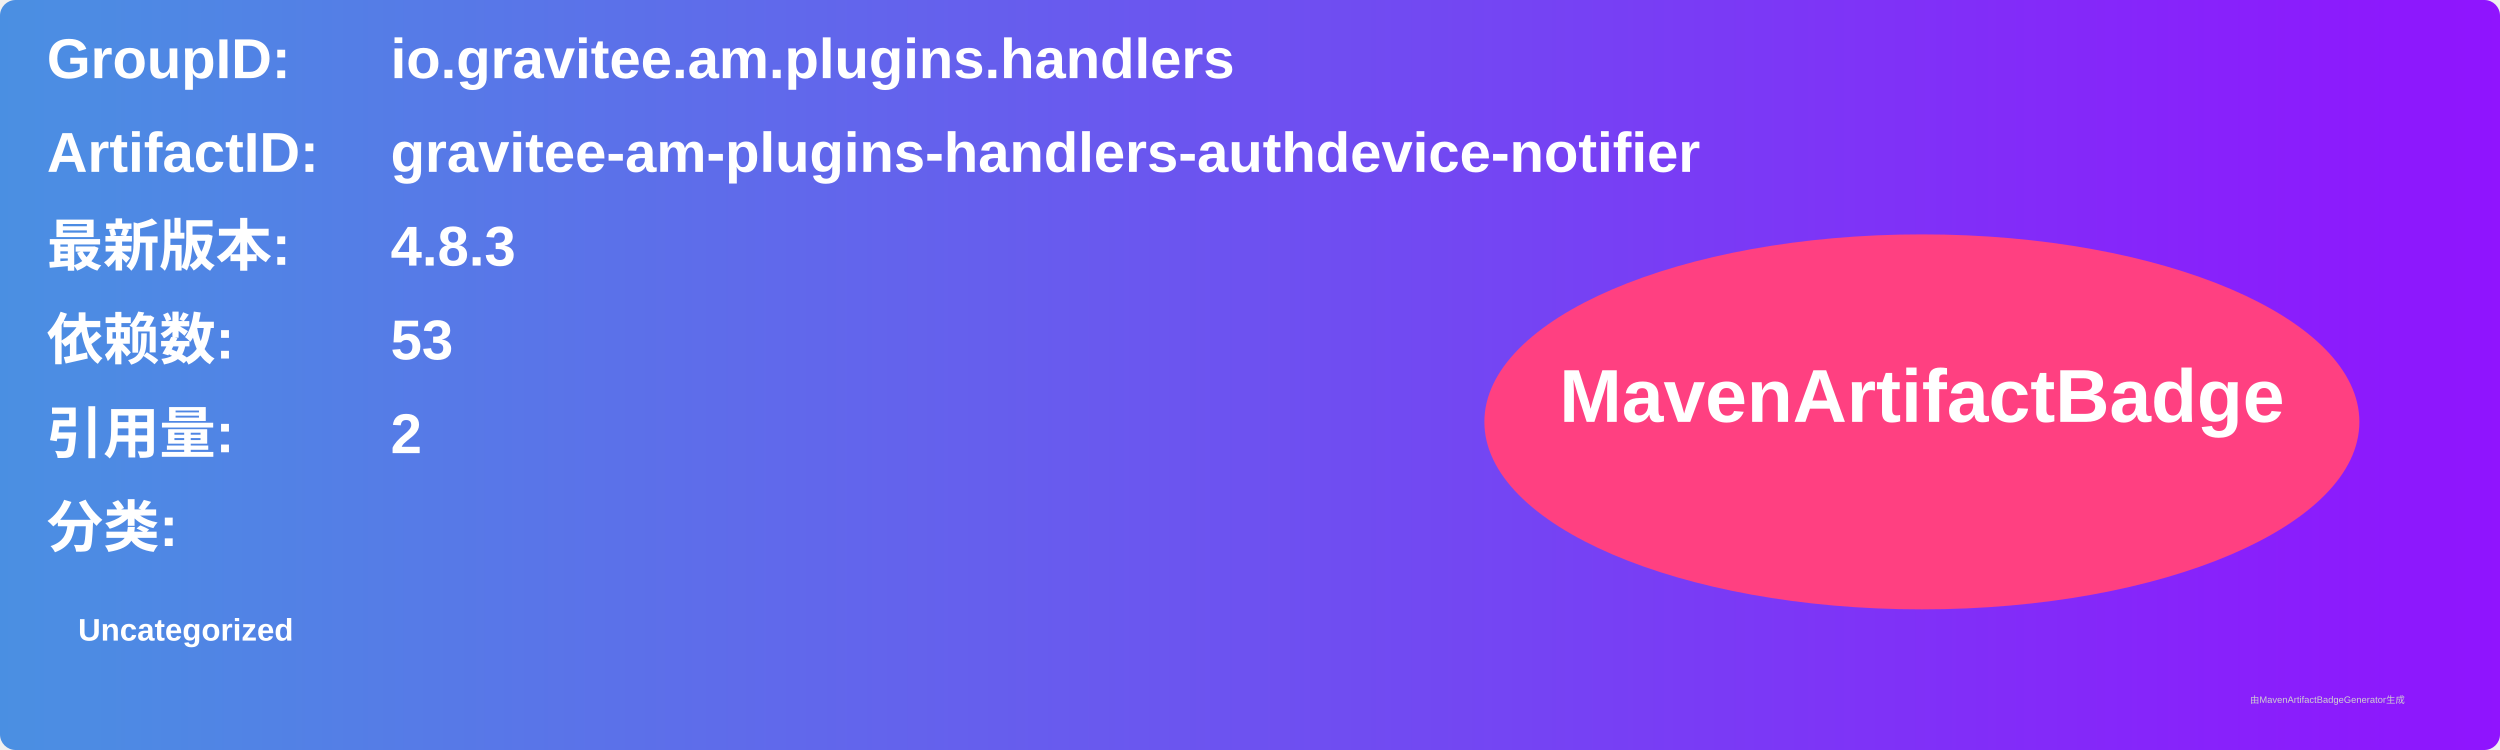
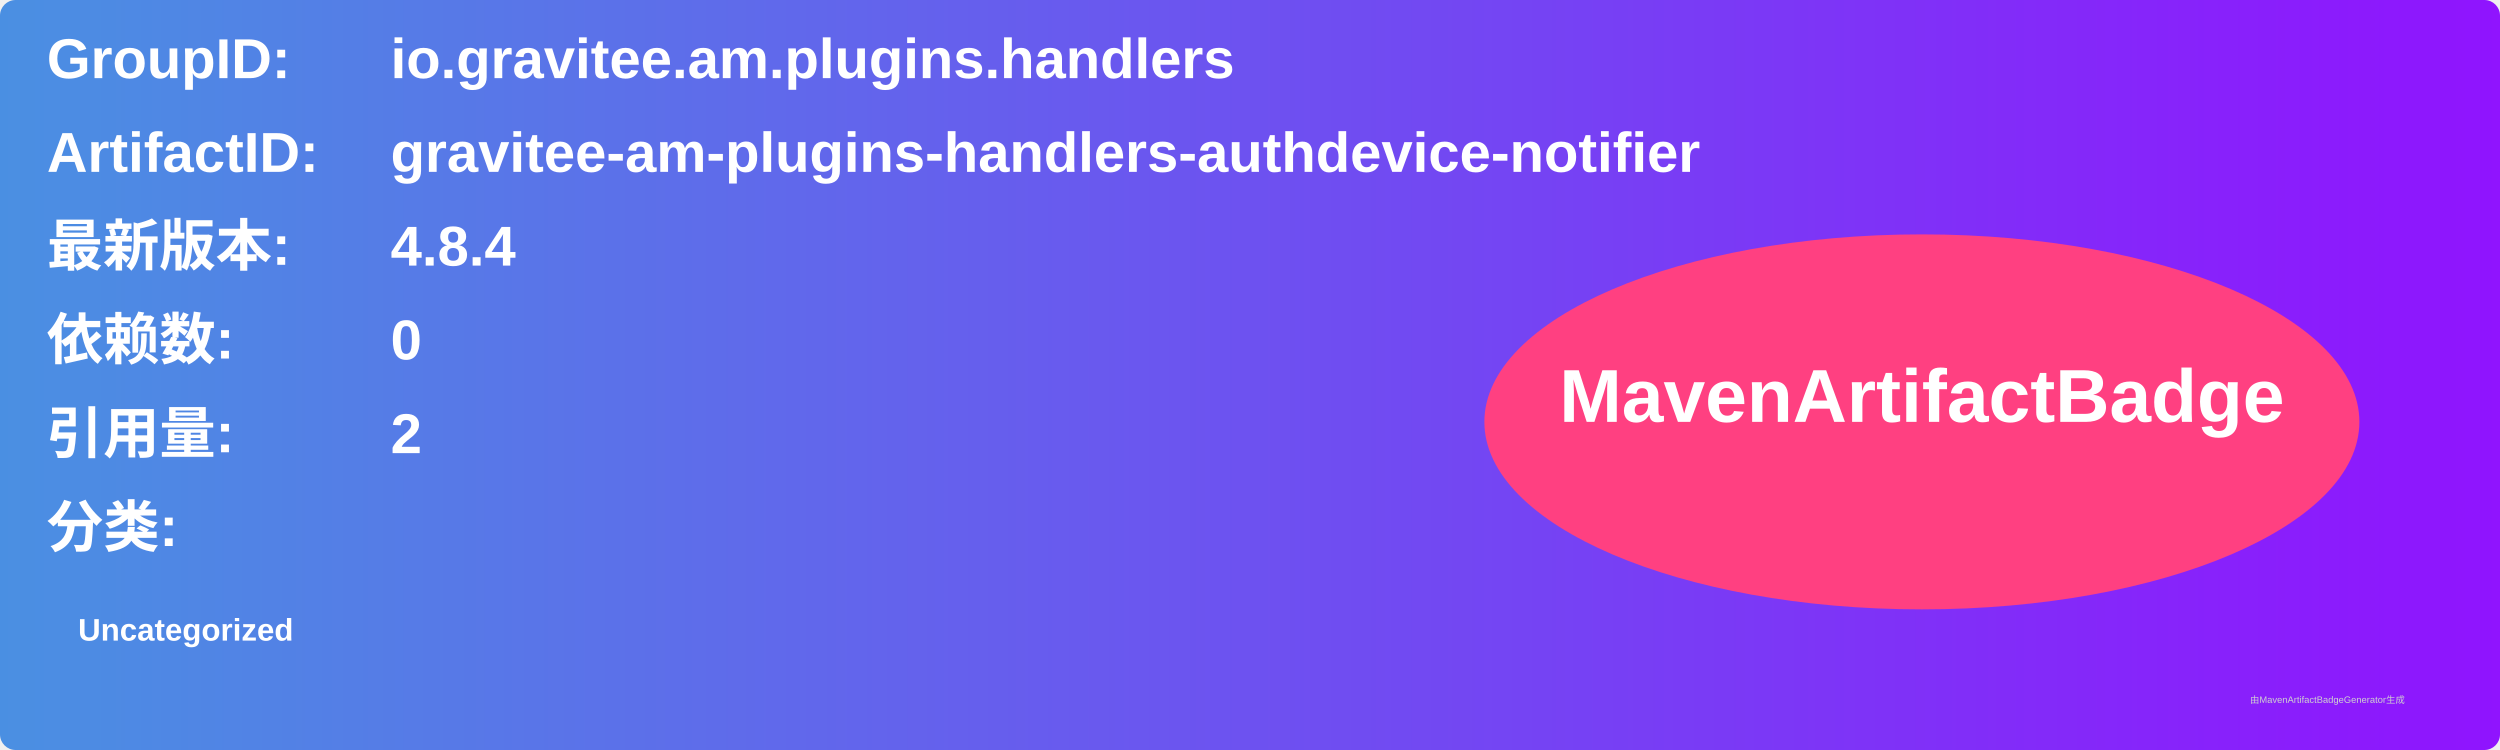
<svg xmlns="http://www.w3.org/2000/svg" width="800" height="240" viewBox="0 0 800 240">
  <linearGradient id="grad" x1="0%" y1="0%" x2="100%" y2="0%">
    <stop offset="0%" stop-color="#4a90e2" />
    <stop offset="100%" stop-color="#9013fe" />
  </linearGradient>
  <rect width="100%" height="100%" rx="5" ry="5" fill="url(#grad)" />
  <g transform="translate(15, 15)">
    <text x="0" y="10" font-family="Arial" font-size="18" fill="white" font-weight="bold" width="260">GroupID:</text>
    <text x="110" y="10" font-family="Arial" font-size="18" fill="white" font-weight="bold" width="460">io.gravitee.am.plugins.handlers</text>
    <text x="0" y="40" font-family="Arial" font-size="18" fill="white" font-weight="bold" width="260">ArtifactID:</text>
    <text x="110" y="40" font-family="Arial" font-size="18" fill="white" font-weight="bold" width="460">gravitee-am-plugins-handlers-authdevice-notifier</text>
    <text x="0" y="70" font-family="Arial" font-size="18" fill="white" font-weight="bold">最新版本:</text>
    <text x="110" y="70" font-family="Arial" font-size="18" fill="white" font-weight="bold">
-       <tspan font-weight="bold">4.8.3</tspan>
+       <tspan font-weight="bold">4.8.4</tspan>
    </text>
    <text x="0" y="100" font-family="Arial" font-size="18" fill="white" font-weight="bold">依赖数: </text>
    <text x="110" y="100" font-family="Arial" font-size="18" fill="white">
-       <tspan font-weight="bold">53</tspan>
+       <tspan font-weight="bold">0</tspan>
    </text>
    <text x="0" y="130" font-family="Arial" font-size="18" fill="white" font-weight="bold">引用量: </text>
    <text x="110" y="130" font-family="Arial" font-size="18" fill="white">
      <tspan font-weight="bold">2</tspan>
    </text>
    <text x="0" y="160" font-family="Arial" font-size="18" fill="white" font-weight="bold">分类:</text>
    <text x="10" y="190" font-family="Arial" font-size="10" fill="white">
      <tspan font-weight="bold">Uncategorized</tspan>
    </text>
    <ellipse cx="600" cy="120" rx="140" ry="60" fill="#ff4081" />
    <text x="600" y="120" text-anchor="middle" font-family="Arial" font-size="24" fill="white" font-weight="bold">MavenArtifactBadge</text>
  </g>
  <text x="720" y="225" font-family="Arial" font-size="3" fill="#d0d0d0">由MavenArtifactBadgeGenerator生成</text>
</svg>
